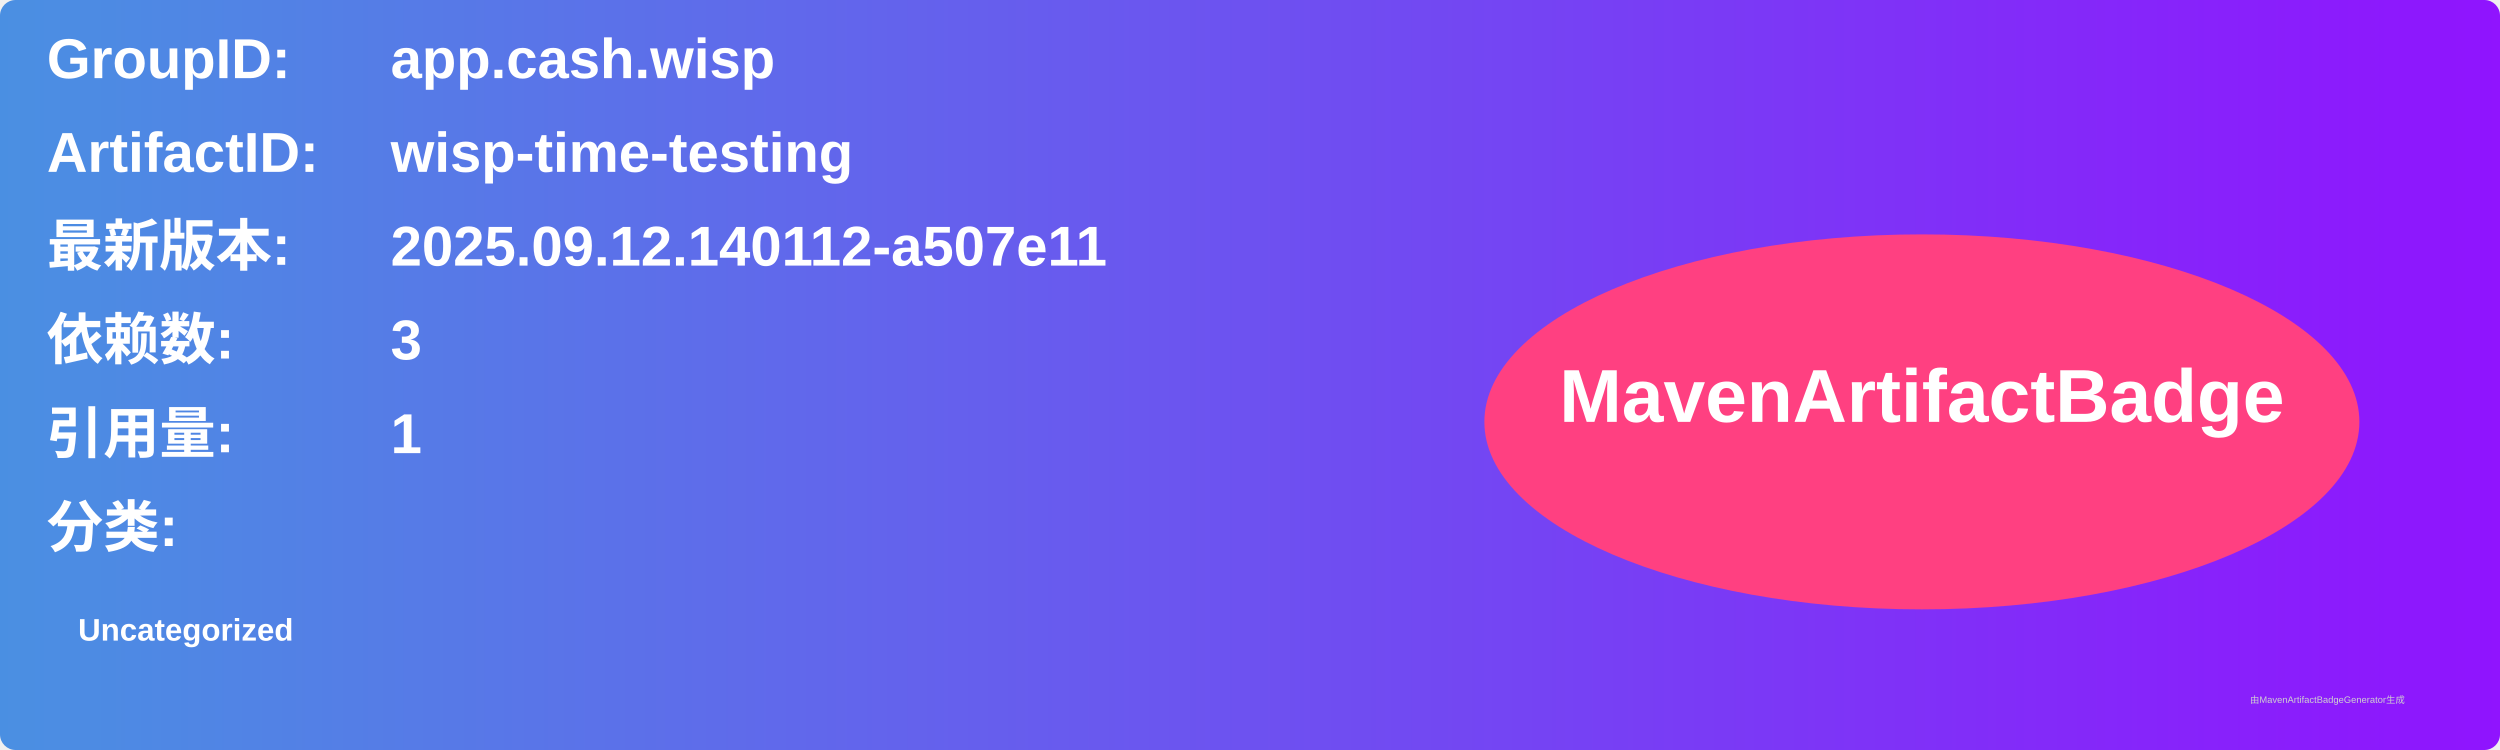
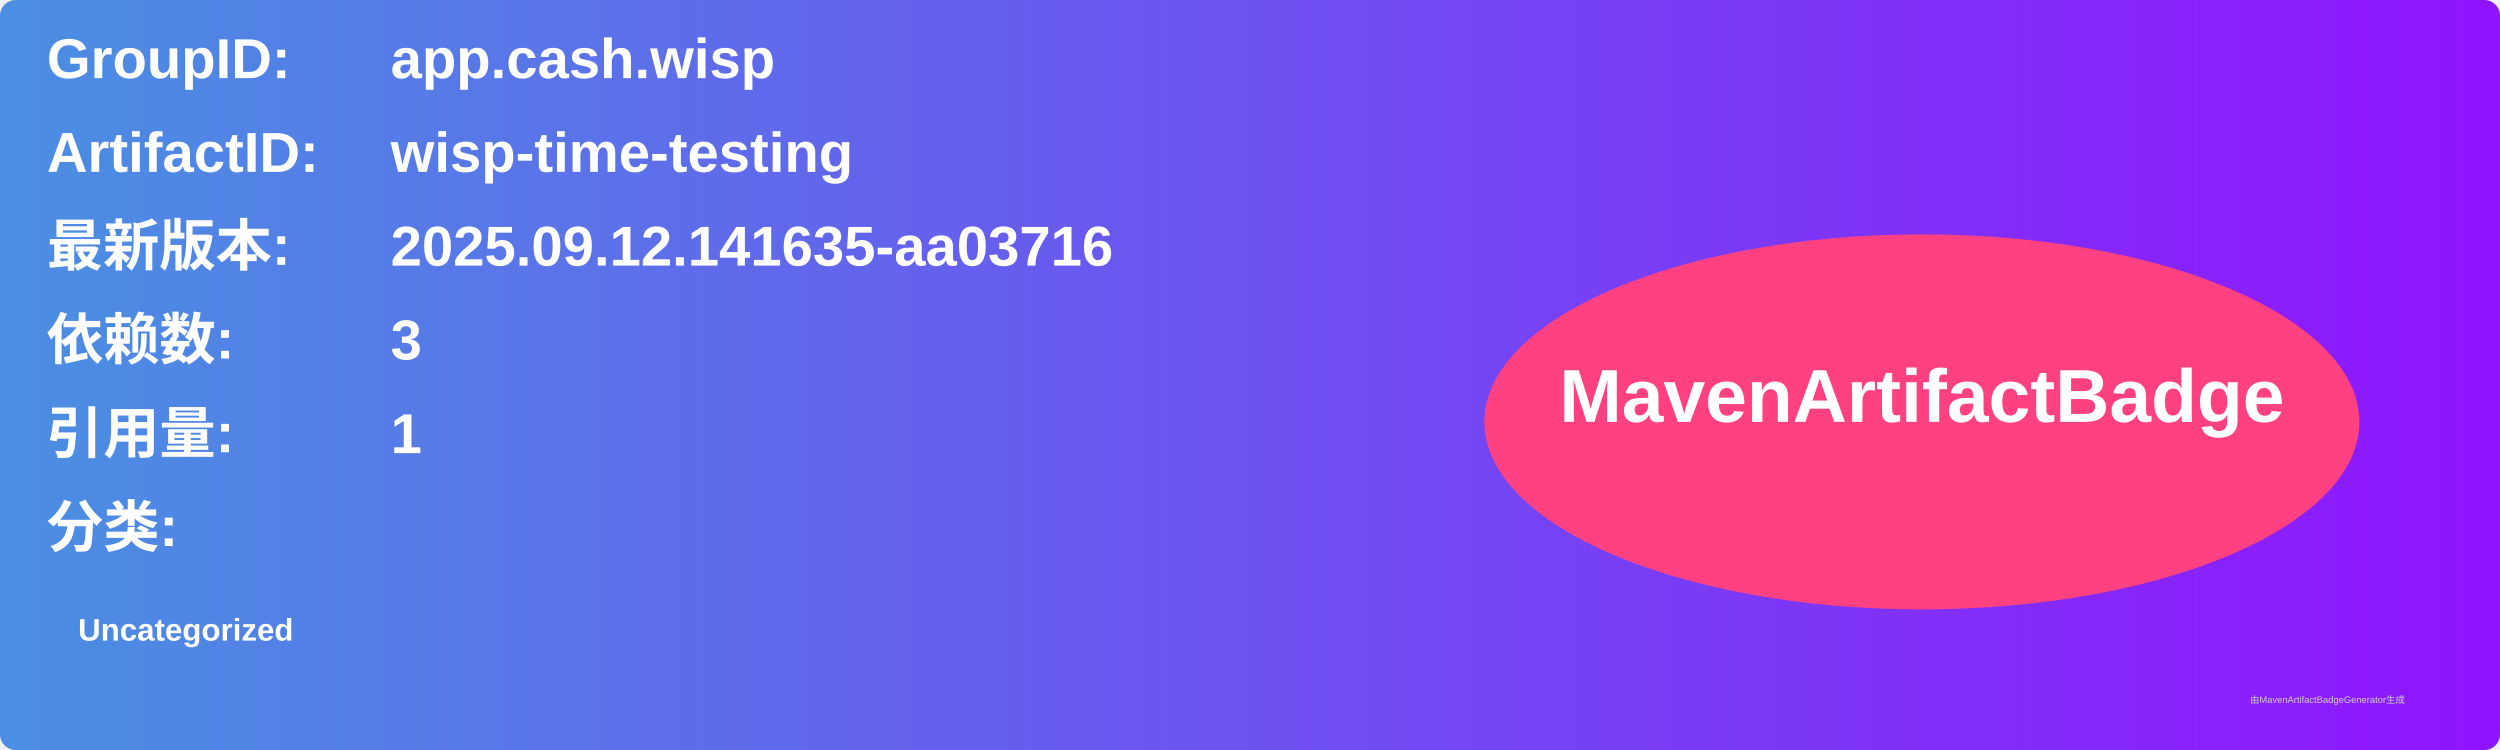
<svg xmlns="http://www.w3.org/2000/svg" width="800" height="240" viewBox="0 0 800 240">
  <linearGradient id="grad" x1="0%" y1="0%" x2="100%" y2="0%">
    <stop offset="0%" stop-color="#4a90e2" />
    <stop offset="100%" stop-color="#9013fe" />
  </linearGradient>
  <rect width="100%" height="100%" rx="5" ry="5" fill="url(#grad)" />
  <g transform="translate(15, 15)">
    <text x="0" y="10" font-family="Arial" font-size="18" fill="white" font-weight="bold" width="260">GroupID:</text>
    <text x="110" y="10" font-family="Arial" font-size="18" fill="white" font-weight="bold" width="460">app.cash.wisp</text>
    <text x="0" y="40" font-family="Arial" font-size="18" fill="white" font-weight="bold" width="260">ArtifactID:</text>
    <text x="110" y="40" font-family="Arial" font-size="18" fill="white" font-weight="bold" width="460">wisp-time-testing</text>
    <text x="0" y="70" font-family="Arial" font-size="18" fill="white" font-weight="bold">最新版本:</text>
    <text x="110" y="70" font-family="Arial" font-size="18" fill="white" font-weight="bold">
-       <tspan font-weight="bold">2025.09.12.140112-a507e11</tspan>
+       <tspan font-weight="bold">2025.09.12.141635-aa03716</tspan>
    </text>
    <text x="0" y="100" font-family="Arial" font-size="18" fill="white" font-weight="bold">依赖数: </text>
    <text x="110" y="100" font-family="Arial" font-size="18" fill="white">
      <tspan font-weight="bold">3</tspan>
    </text>
    <text x="0" y="130" font-family="Arial" font-size="18" fill="white" font-weight="bold">引用量: </text>
    <text x="110" y="130" font-family="Arial" font-size="18" fill="white">
      <tspan font-weight="bold">1</tspan>
    </text>
    <text x="0" y="160" font-family="Arial" font-size="18" fill="white" font-weight="bold">分类:</text>
    <text x="10" y="190" font-family="Arial" font-size="10" fill="white">
      <tspan font-weight="bold">Uncategorized</tspan>
    </text>
    <ellipse cx="600" cy="120" rx="140" ry="60" fill="#ff4081" />
    <text x="600" y="120" text-anchor="middle" font-family="Arial" font-size="24" fill="white" font-weight="bold">MavenArtifactBadge</text>
  </g>
  <text x="720" y="225" font-family="Arial" font-size="3" fill="#d0d0d0">由MavenArtifactBadgeGenerator生成</text>
</svg>
